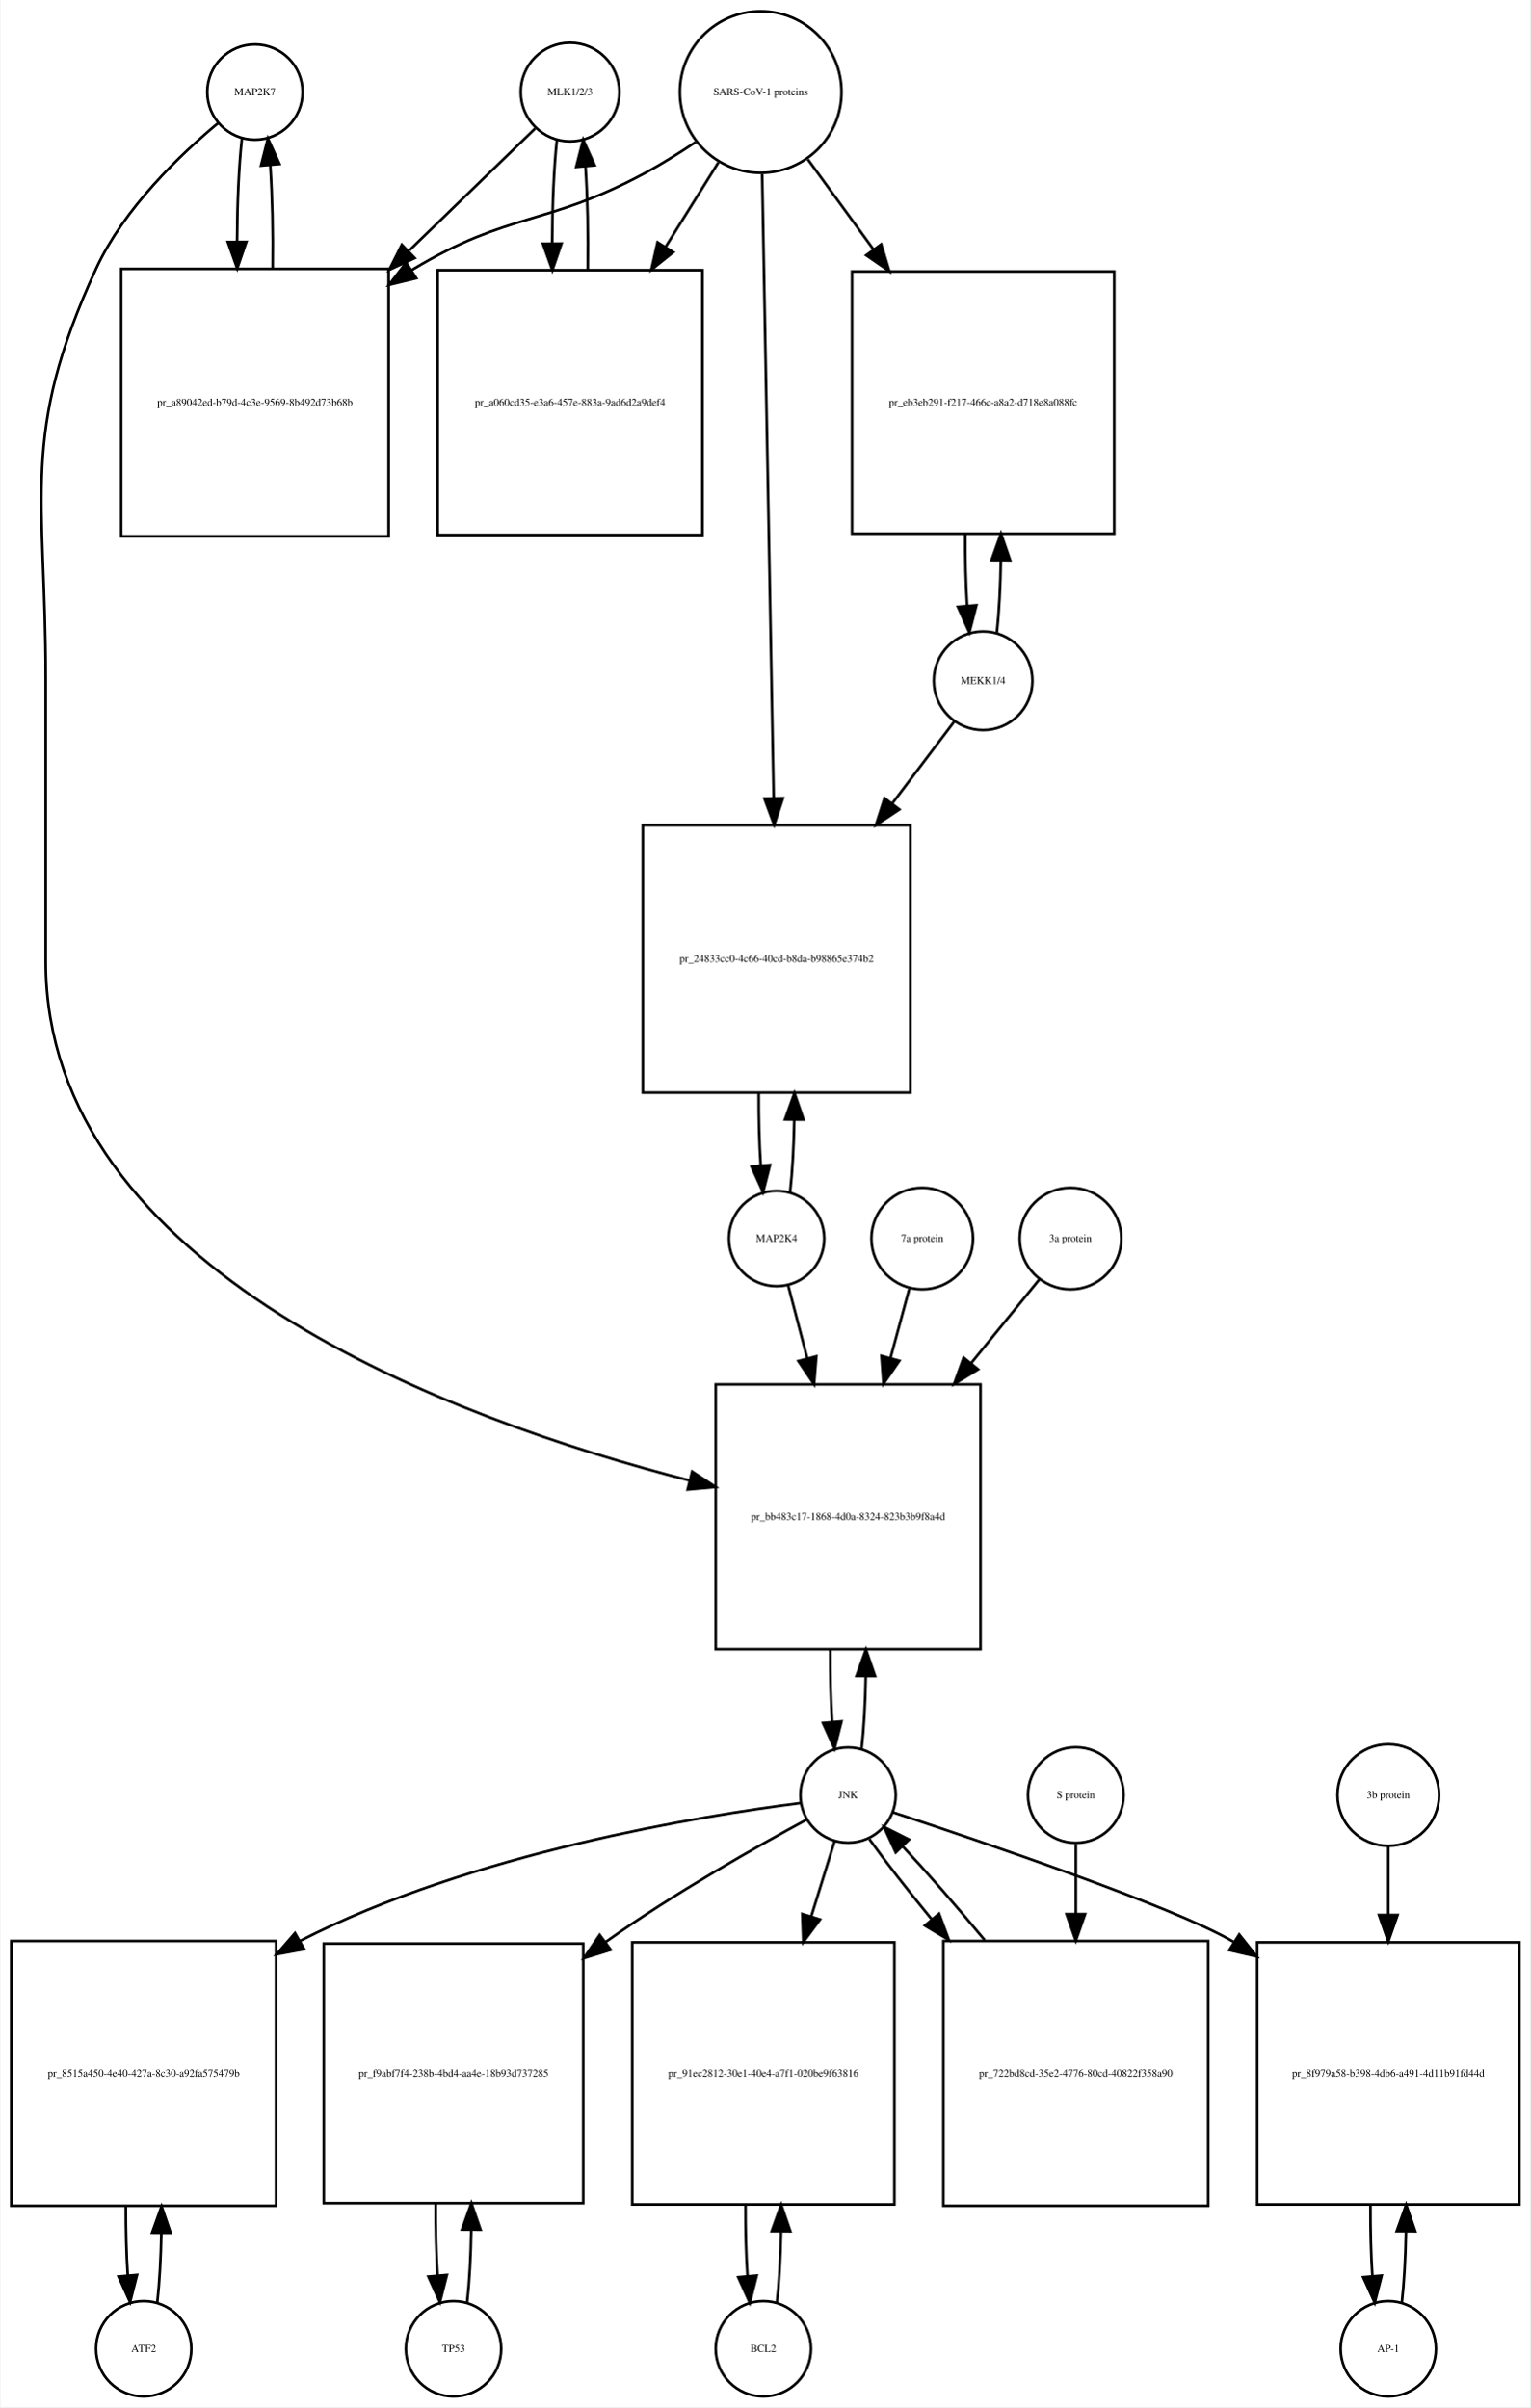
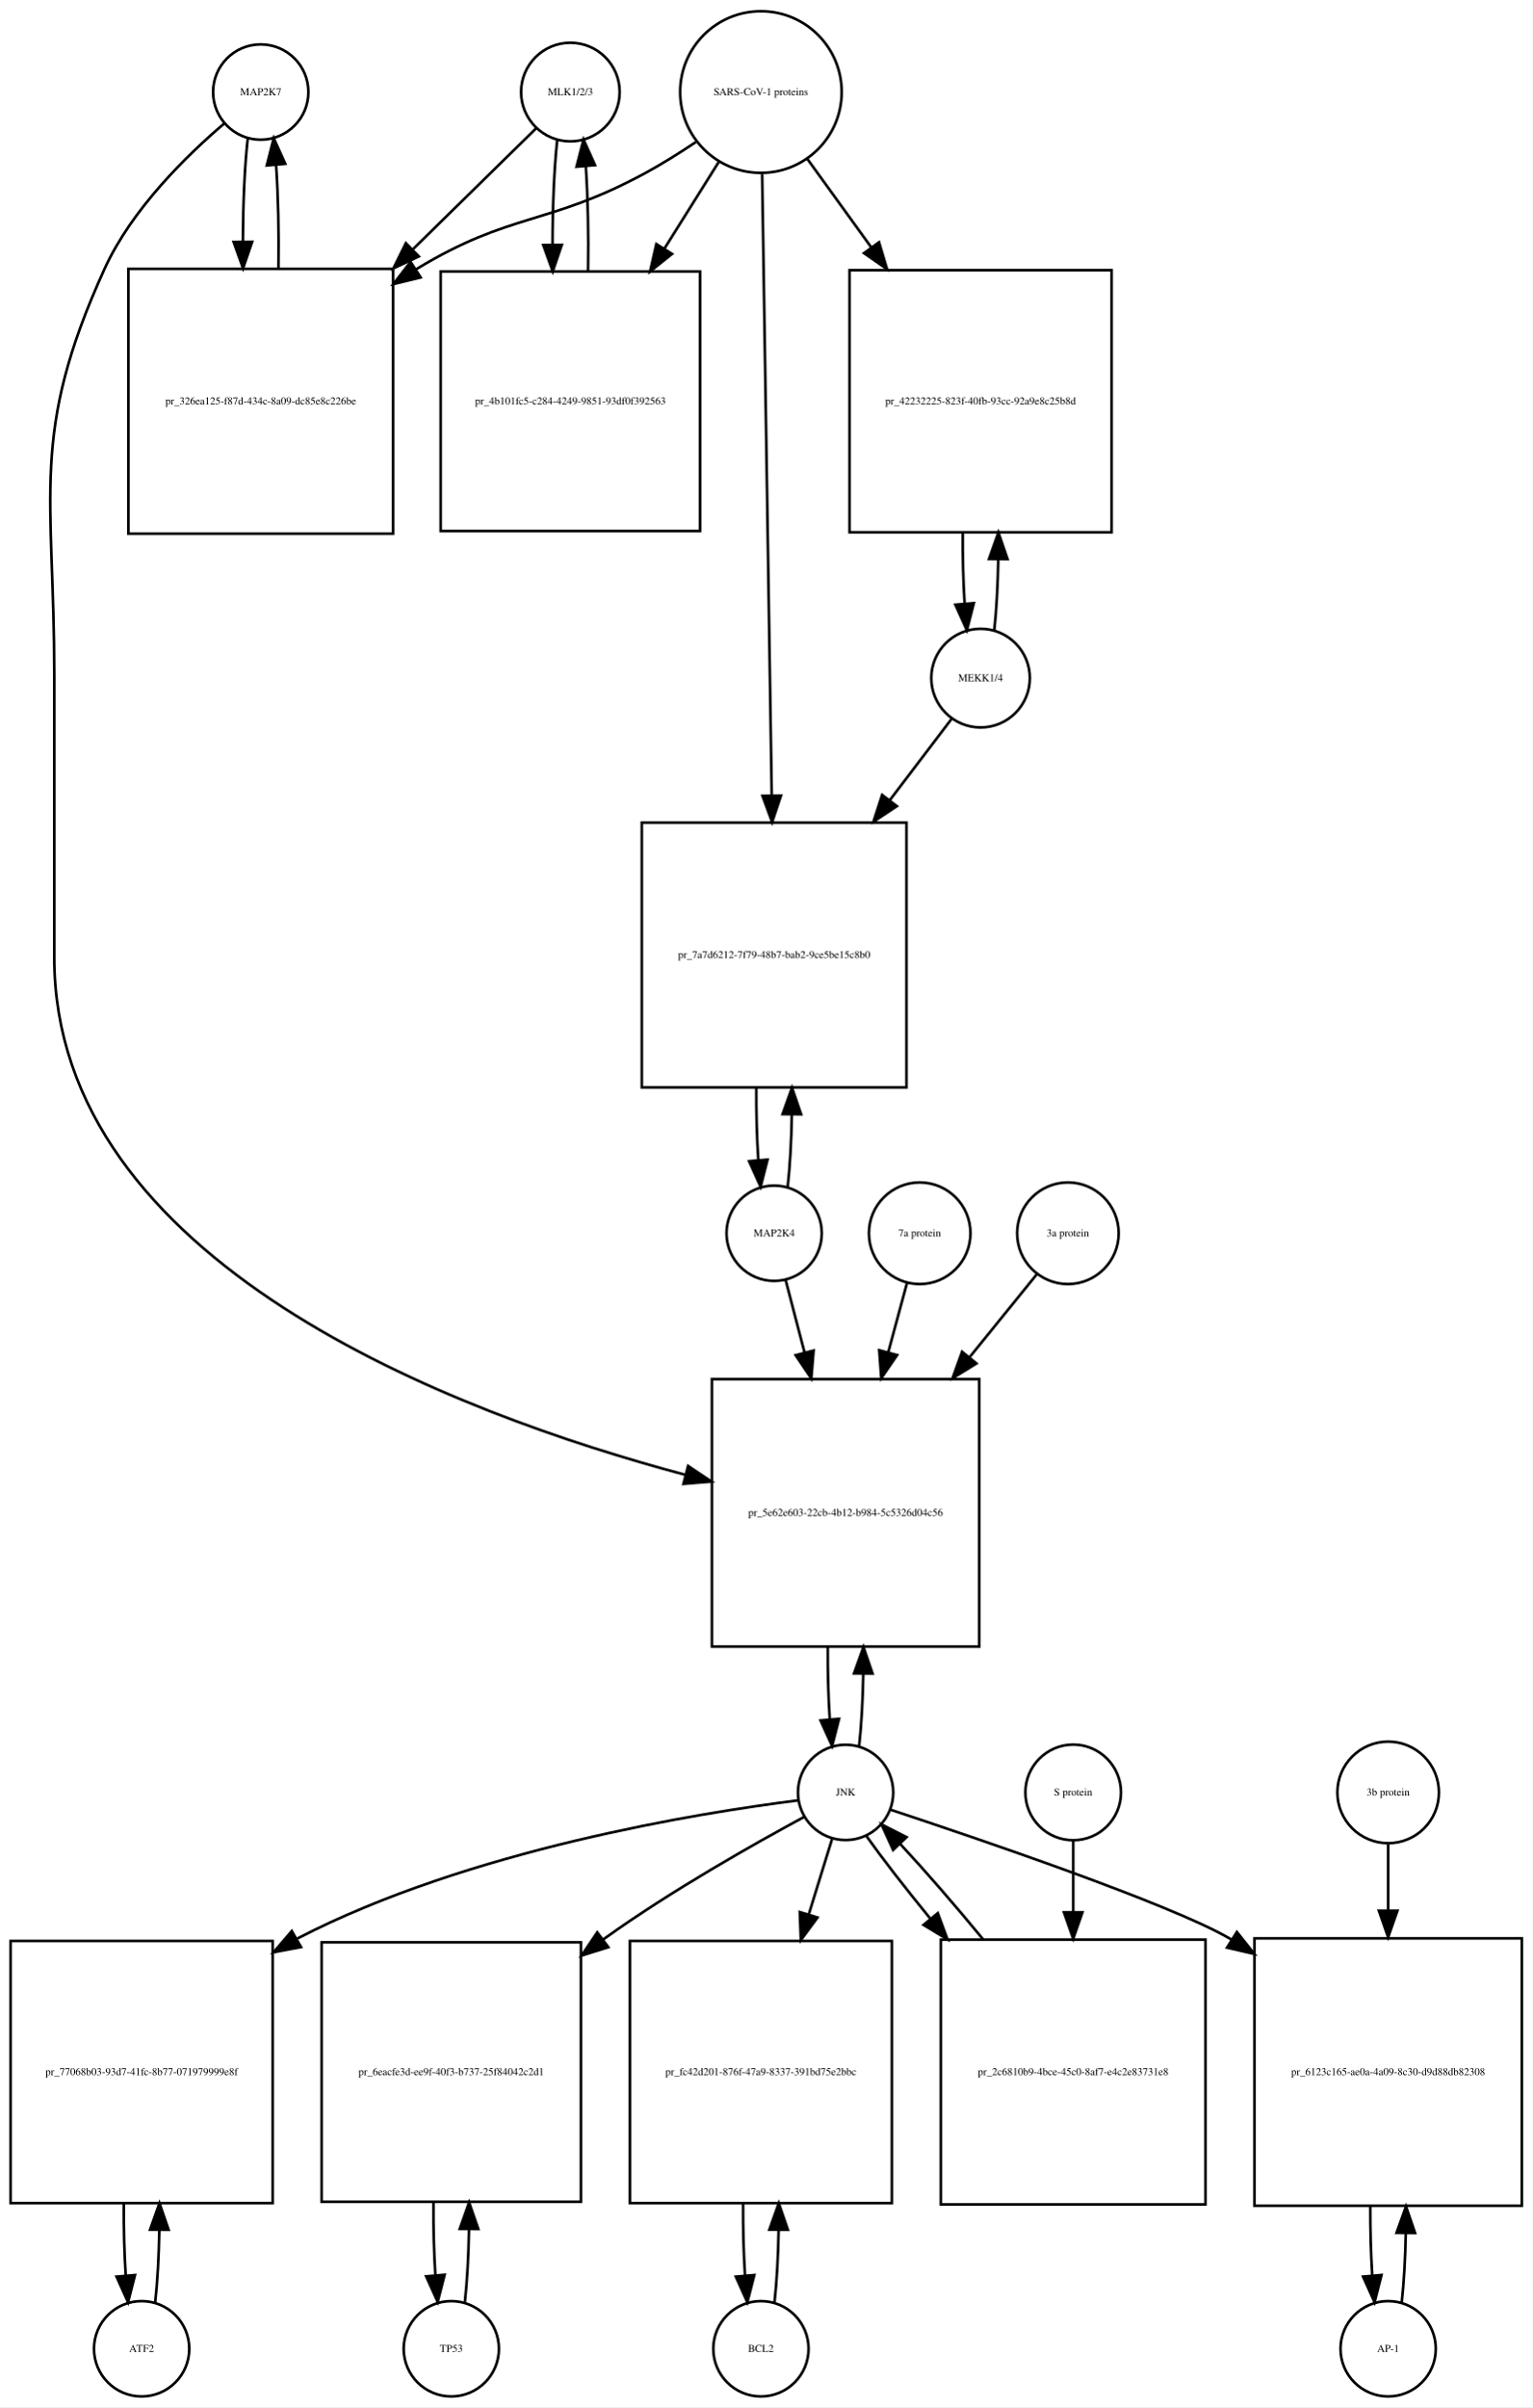
- <svg xmlns="http://www.w3.org/2000/svg" width="578pt" height="909pt" viewBox="0.00 0.00 577.50 909.01">
+ <svg xmlns="http://www.w3.org/2000/svg" width="579pt" height="909pt" viewBox="0.00 0.00 579.00 909.01">
  <g id="graph0" class="graph" transform="scale(1 1) rotate(0) translate(4 905.009)">
-     <polygon fill="white" stroke="none" points="-4,4 -4,-905.009 573.5,-905.009 573.5,4 -4,4" />
+     <polygon fill="white" stroke="none" points="-4,4 -4,-905.009 575,-905.009 575,4 -4,4" />
    <g id="node1" class="node">
-       <ellipse fill="none" stroke="black" cx="92" cy="-870.25" rx="18" ry="18" />
-       <text text-anchor="middle" x="92" y="-869.05" font-family="Times,serif" font-size="4.00">MAP2K7</text>
+       <ellipse fill="none" stroke="black" cx="94.5" cy="-870.25" rx="18" ry="18" />
+       <text text-anchor="middle" x="94.5" y="-869.05" font-family="Times,serif" font-size="4.00">MAP2K7</text>
    </g>
    <g id="node2" class="node">
-       <polygon fill="none" stroke="black" points="142.5,-803.491 41.5,-803.491 41.5,-702.491 142.5,-702.491 142.5,-803.491" />
-       <text text-anchor="middle" x="92" y="-751.791" font-family="Times,serif" font-size="4.00">pr_a89042ed-b79d-4c3e-9569-8b492d73b68b</text>
+       <polygon fill="none" stroke="black" points="144.5,-803.491 44.5,-803.491 44.5,-703.491 144.5,-703.491 144.5,-803.491" />
+       <text text-anchor="middle" x="94.5" y="-752.291" font-family="Times,serif" font-size="4.00">pr_326ea125-f87d-434c-8a09-dc85e8c226be</text>
    </g>
    <g id="edge1" class="edge">
-       <path fill="none" stroke="black" d="M87.099,-852.736C85.932,-842.368 85.317,-828.294 85.255,-814.024" />
-       <polygon fill="black" stroke="black" points="88.757,-813.666 85.308,-803.648 81.757,-813.63 88.757,-813.666" />
+       <path fill="none" stroke="black" d="M89.599,-852.808C88.426,-842.434 87.811,-828.336 87.754,-814.058" />
+       <polygon fill="black" stroke="black" points="91.256,-813.698 87.811,-803.679 84.256,-813.66 91.256,-813.698" />
    </g>
    <g id="node20" class="node">
-       <polygon fill="none" stroke="black" points="366,-382.184 266,-382.184 266,-282.184 366,-282.184 366,-382.184" />
-       <text text-anchor="middle" x="316" y="-330.984" font-family="Times,serif" font-size="4.00">pr_bb483c17-1868-4d0a-8324-823b3b9f8a4d</text>
+       <polygon fill="none" stroke="black" points="366,-384.184 265,-384.184 265,-283.184 366,-283.184 366,-384.184" />
+       <text text-anchor="middle" x="315.5" y="-332.484" font-family="Times,serif" font-size="4.00">pr_5e62e603-22cb-4b12-b984-5c5326d04c56</text>
    </g>
    <g id="edge2" class="edge">
-       <path fill="none" stroke="black" d="M78.165,-858.581C63.971,-846.779 42.524,-826.378 32,-803.491 3.087,-740.608 13,-718.14 13,-648.929 13,-648.929 13,-648.929 13,-541.868 13,-425.012 167.748,-368.598 256.063,-345.918" />
-       <polygon fill="black" stroke="black" points="257.112,-349.264 265.966,-343.444 255.416,-342.472 257.112,-349.264" />
+       <path fill="none" stroke="black" d="M80.641,-858.31C66.687,-846.432 45.795,-826.105 35.5,-803.491 7.008,-740.901 16.5,-718.699 16.5,-649.929 16.5,-649.929 16.5,-649.929 16.5,-543.368 16.5,-428.165 167.602,-371.294 254.973,-348.039" />
+       <polygon fill="black" stroke="black" points="255.976,-351.395 264.779,-345.499 254.221,-344.619 255.976,-351.395" />
    </g>
    <g id="edge3" class="edge">
-       <path fill="none" stroke="black" d="M98.692,-803.648C98.886,-816.983 98.591,-830.898 97.805,-842.463" />
-       <polygon fill="black" stroke="black" points="94.291,-842.468 96.901,-852.736 101.264,-843.081 94.291,-842.468" />
+       <path fill="none" stroke="black" d="M101.188,-803.679C101.39,-817.012 101.097,-830.948 100.308,-842.526" />
+       <polygon fill="black" stroke="black" points="96.793,-842.539 99.401,-852.808 103.766,-843.154 96.793,-842.539" />
    </g>
    <g id="node3" class="node">
-       <ellipse fill="none" stroke="black" cx="211" cy="-870.25" rx="18.623" ry="18.623" />
-       <text text-anchor="middle" x="211" y="-869.05" font-family="Times,serif" font-size="4.00">MLK1/2/3</text>
+       <ellipse fill="none" stroke="black" cx="211.5" cy="-870.25" rx="18.623" ry="18.623" />
+       <text text-anchor="middle" x="211.5" y="-869.05" font-family="Times,serif" font-size="4.00">MLK1/2/3</text>
    </g>
    <g id="edge4" class="edge">
-       <path fill="none" stroke="black" d="M197.81,-856.475C186.108,-845.141 168.152,-827.749 150.336,-810.492" />
-       <polygon fill="black" stroke="black" points="152.345,-807.566 142.727,-803.123 147.475,-812.594 152.345,-807.566" />
+       <path fill="none" stroke="black" d="M198.532,-856.53C187.079,-845.296 169.532,-828.086 152.093,-810.98" />
+       <polygon fill="black" stroke="black" points="154.234,-808.178 144.644,-803.674 149.332,-813.175 154.234,-808.178" />
    </g>
    <g id="node5" class="node">
-       <polygon fill="none" stroke="black" points="261,-802.991 161,-802.991 161,-702.991 261,-702.991 261,-802.991" />
-       <text text-anchor="middle" x="211" y="-751.791" font-family="Times,serif" font-size="4.00">pr_a060cd35-e3a6-457e-883a-9ad6d2a9def4</text>
+       <polygon fill="none" stroke="black" points="260.5,-802.491 162.5,-802.491 162.5,-704.491 260.5,-704.491 260.5,-802.491" />
+       <text text-anchor="middle" x="211.5" y="-752.291" font-family="Times,serif" font-size="4.00">pr_4b101fc5-c284-4249-9851-93df0f392563</text>
    </g>
    <g id="edge5" class="edge">
-       <path fill="none" stroke="black" d="M206.045,-852.243C204.895,-841.762 204.298,-827.634 204.253,-813.363" />
-       <polygon fill="black" stroke="black" points="207.755,-813.018 204.318,-802.996 200.755,-812.974 207.755,-813.018" />
+       <path fill="none" stroke="black" d="M206.545,-852.317C205.367,-841.628 204.769,-827.129 204.75,-812.57" />
+       <polygon fill="black" stroke="black" points="208.251,-812.555 204.83,-802.528 201.251,-812.5 208.251,-812.555" />
    </g>
    <g id="node4" class="node">
-       <ellipse fill="none" stroke="black" cx="283" cy="-870.25" rx="30.52" ry="30.52" />
-       <text text-anchor="middle" x="283" y="-869.05" font-family="Times,serif" font-size="4.00">SARS-CoV-1 proteins</text>
+       <ellipse fill="none" stroke="black" cx="283.5" cy="-870.25" rx="30.52" ry="30.52" />
+       <text text-anchor="middle" x="283.5" y="-869.05" font-family="Times,serif" font-size="4.00">SARS-CoV-1 proteins</text>
    </g>
    <g id="edge6" class="edge">
-       <path fill="none" stroke="black" d="M258.418,-851.348C252.231,-847.202 245.497,-842.986 239,-839.491 202.147,-819.667 187.869,-825.044 152,-803.491 151.707,-803.315 151.414,-803.137 151.121,-802.958" />
-       <polygon fill="black" stroke="black" points="152.929,-799.959 142.636,-797.447 149.115,-805.829 152.929,-799.959" />
+       <path fill="none" stroke="black" d="M258.908,-851.367C252.721,-847.221 245.99,-842.999 239.5,-839.491 203.049,-819.787 188.938,-824.963 153.5,-803.491 153.407,-803.435 153.315,-803.378 153.222,-803.322" />
+       <polygon fill="black" stroke="black" points="154.919,-800.251 144.628,-797.733 151.103,-806.119 154.919,-800.251" />
    </g>
    <g id="edge7" class="edge">
-       <path fill="none" stroke="black" d="M267.021,-843.67C261.078,-834.157 254.069,-822.936 247.056,-811.71" />
-       <polygon fill="black" stroke="black" points="249.977,-809.78 241.711,-803.153 244.04,-813.489 249.977,-809.78" />
+       <path fill="none" stroke="black" d="M267.521,-843.781C261.446,-834.099 254.257,-822.639 247.089,-811.215" />
+       <polygon fill="black" stroke="black" points="249.91,-809.125 241.63,-802.515 243.98,-812.846 249.91,-809.125" />
    </g>
    <g id="node17" class="node">
-       <polygon fill="none" stroke="black" points="416.5,-802.491 317.5,-802.491 317.5,-703.491 416.5,-703.491 416.5,-802.491" />
-       <text text-anchor="middle" x="367" y="-751.791" font-family="Times,serif" font-size="4.00">pr_eb3eb291-f217-466c-a8a2-d718e8a088fc</text>
+       <polygon fill="none" stroke="black" points="416,-802.991 317,-802.991 317,-703.991 416,-703.991 416,-802.991" />
+       <text text-anchor="middle" x="366.5" y="-752.291" font-family="Times,serif" font-size="4.00">pr_42232225-823f-40fb-93cc-92a9e8c25b8d</text>
    </g>
    <g id="edge8" class="edge">
-       <path fill="none" stroke="black" d="M300.814,-844.806C308.092,-834.82 316.84,-822.817 325.556,-810.857" />
-       <polygon fill="black" stroke="black" points="328.505,-812.753 331.567,-802.61 322.848,-808.63 328.505,-812.753" />
+       <path fill="none" stroke="black" d="M301.102,-844.912C308.216,-835.076 316.752,-823.275 325.272,-811.495" />
+       <polygon fill="black" stroke="black" points="328.126,-813.521 331.15,-803.367 322.454,-809.419 328.126,-813.521" />
    </g>
    <g id="node19" class="node">
-       <polygon fill="none" stroke="black" points="339.5,-593.368 238.5,-593.368 238.5,-492.368 339.5,-492.368 339.5,-593.368" />
-       <text text-anchor="middle" x="289" y="-541.668" font-family="Times,serif" font-size="4.00">pr_24833cc0-4c66-40cd-b8da-b98865e374b2</text>
+       <polygon fill="none" stroke="black" points="338.5,-594.368 238.5,-594.368 238.5,-494.368 338.5,-494.368 338.5,-594.368" />
+       <text text-anchor="middle" x="288.5" y="-543.168" font-family="Times,serif" font-size="4.00">pr_7a7d6212-7f79-48b7-bab2-9ce5be15c8b0</text>
    </g>
    <g id="edge9" class="edge">
-       <path fill="none" stroke="black" d="M283.554,-839.222C284.537,-785.874 286.607,-673.638 287.893,-603.917" />
-       <polygon fill="black" stroke="black" points="291.399,-603.592 288.084,-593.53 284.4,-603.463 291.399,-603.592" />
+       <path fill="none" stroke="black" d="M283.961,-839.36C284.782,-786.183 286.511,-674.227 287.582,-604.848" />
+       <polygon fill="black" stroke="black" points="291.086,-604.567 287.741,-594.514 284.087,-604.459 291.086,-604.567" />
    </g>
    <g id="edge10" class="edge">
-       <path fill="none" stroke="black" d="M217.682,-802.996C217.895,-816.444 217.607,-830.532 216.819,-842.243" />
-       <polygon fill="black" stroke="black" points="213.329,-841.979 215.955,-852.243 220.303,-842.581 213.329,-841.979" />
+       <path fill="none" stroke="black" d="M218.17,-802.528C218.404,-816.085 218.124,-830.356 217.33,-842.206" />
+       <polygon fill="black" stroke="black" points="213.83,-842.052 216.455,-852.317 220.804,-842.655 213.83,-842.052" />
    </g>
    <g id="node6" class="node">
-       <ellipse fill="none" stroke="black" cx="50" cy="-18" rx="18" ry="18" />
-       <text text-anchor="middle" x="50" y="-16.8" font-family="Times,serif" font-size="4.00">ATF2</text>
+       <ellipse fill="none" stroke="black" cx="49.5" cy="-18" rx="18" ry="18" />
+       <text text-anchor="middle" x="49.5" y="-16.8" font-family="Times,serif" font-size="4.00">ATF2</text>
    </g>
    <g id="node7" class="node">
-       <polygon fill="none" stroke="black" points="100,-172 0,-172 0,-72 100,-72 100,-172" />
-       <text text-anchor="middle" x="50" y="-120.8" font-family="Times,serif" font-size="4.00">pr_8515a450-4e40-427a-8c30-a92fa575479b</text>
+       <polygon fill="none" stroke="black" points="99,-172 0,-172 0,-73 99,-73 99,-172" />
+       <text text-anchor="middle" x="49.5" y="-121.3" font-family="Times,serif" font-size="4.00">pr_77068b03-93d7-41fc-8b77-071979999e8f</text>
    </g>
    <g id="edge11" class="edge">
-       <path fill="none" stroke="black" d="M55.141,-35.615C55.975,-42.991 56.485,-52.162 56.671,-61.733" />
-       <polygon fill="black" stroke="black" points="53.171,-61.819 56.746,-71.793 60.171,-61.767 53.171,-61.819" />
+       <path fill="none" stroke="black" d="M54.626,-35.566C55.496,-43.238 56.017,-52.864 56.188,-62.873" />
+       <polygon fill="black" stroke="black" points="52.688,-62.971 56.242,-72.951 59.688,-62.933 52.688,-62.971" />
    </g>
    <g id="edge12" class="edge">
-       <path fill="none" stroke="black" d="M43.254,-71.793C43.217,-62.827 43.458,-53.786 43.978,-45.783" />
-       <polygon fill="black" stroke="black" points="47.482,-45.88 44.859,-35.615 40.509,-45.275 47.482,-45.88" />
+       <path fill="none" stroke="black" d="M42.758,-72.951C42.7,-63.597 42.943,-54.122 43.487,-45.779" />
+       <polygon fill="black" stroke="black" points="46.995,-45.832 44.374,-35.566 40.021,-45.226 46.995,-45.832" />
    </g>
    <g id="node8" class="node">
-       <ellipse fill="none" stroke="black" cx="316" cy="-227.092" rx="18" ry="18" />
-       <text text-anchor="middle" x="316" y="-225.892" font-family="Times,serif" font-size="4.00">JNK</text>
+       <ellipse fill="none" stroke="black" cx="315.5" cy="-228.092" rx="18" ry="18" />
+       <text text-anchor="middle" x="315.5" y="-226.892" font-family="Times,serif" font-size="4.00">JNK</text>
    </g>
    <g id="edge13" class="edge">
-       <path fill="none" stroke="black" d="M298.174,-224.087C261.142,-219.366 173.93,-205.337 109,-172 108.907,-171.952 108.815,-171.905 108.722,-171.857" />
-       <polygon fill="black" stroke="black" points="110.607,-168.903 100.189,-166.976 107.131,-174.979 110.607,-168.903" />
+       <path fill="none" stroke="black" d="M297.661,-225.113C260.603,-220.442 173.347,-206.499 108.5,-173 108.403,-172.95 108.307,-172.9 108.211,-172.85" />
+       <polygon fill="black" stroke="black" points="109.728,-169.684 99.319,-167.708 106.224,-175.744 109.728,-169.684" />
    </g>
    <g id="node10" class="node">
-       <polygon fill="none" stroke="black" points="216,-171 118,-171 118,-73 216,-73 216,-171" />
-       <text text-anchor="middle" x="167" y="-120.8" font-family="Times,serif" font-size="4.00">pr_f9abf7f4-238b-4bd4-aa4e-18b93d737285</text>
+       <polygon fill="none" stroke="black" points="215.5,-171.5 117.5,-171.5 117.5,-73.5 215.5,-73.5 215.5,-171.5" />
+       <text text-anchor="middle" x="166.5" y="-121.3" font-family="Times,serif" font-size="4.00">pr_6eacfe3d-ee9f-40f3-b737-25f84042c2d1</text>
    </g>
    <g id="edge14" class="edge">
-       <path fill="none" stroke="black" d="M300.379,-217.84C281.854,-207.821 250.299,-190.019 225,-172 224.819,-171.871 224.637,-171.741 224.456,-171.612" />
-       <polygon fill="black" stroke="black" points="226.359,-168.666 216.241,-165.523 222.191,-174.29 226.359,-168.666" />
+       <path fill="none" stroke="black" d="M299.864,-218.862C281.323,-208.864 249.754,-191.083 224.5,-173 224.318,-172.87 224.137,-172.739 223.955,-172.609" />
+       <polygon fill="black" stroke="black" points="225.833,-169.643 215.724,-166.469 221.647,-175.254 225.833,-169.643" />
    </g>
    <g id="node12" class="node">
-       <polygon fill="none" stroke="black" points="333.5,-171.5 234.5,-171.5 234.5,-72.5 333.5,-72.5 333.5,-171.5" />
-       <text text-anchor="middle" x="284" y="-120.8" font-family="Times,serif" font-size="4.00">pr_91ec2812-30e1-40e4-a7f1-020be9f63816</text>
+       <polygon fill="none" stroke="black" points="333,-172 234,-172 234,-73 333,-73 333,-172" />
+       <text text-anchor="middle" x="283.5" y="-121.3" font-family="Times,serif" font-size="4.00">pr_fc42d201-876f-47a9-8337-391bd75e2bbc</text>
    </g>
    <g id="edge15" class="edge">
-       <path fill="none" stroke="black" d="M310.859,-209.528C308.397,-201.597 305.286,-191.574 302.061,-181.185" />
-       <polygon fill="black" stroke="black" points="305.39,-180.104 299.083,-171.591 298.705,-182.179 305.39,-180.104" />
+       <path fill="none" stroke="black" d="M310.359,-210.448C307.897,-202.479 304.786,-192.407 301.561,-181.967" />
+       <polygon fill="black" stroke="black" points="304.878,-180.848 298.583,-172.326 298.19,-182.914 304.878,-180.848" />
    </g>
    <g id="node14" class="node">
-       <polygon fill="none" stroke="black" points="569.5,-171.5 470.5,-171.5 470.5,-72.5 569.5,-72.5 569.5,-171.5" />
-       <text text-anchor="middle" x="520" y="-120.8" font-family="Times,serif" font-size="4.00">pr_8f979a58-b398-4db6-a491-4d11b91fd44d</text>
+       <polygon fill="none" stroke="black" points="571,-173 470,-173 470,-72 571,-72 571,-173" />
+       <text text-anchor="middle" x="520.5" y="-121.3" font-family="Times,serif" font-size="4.00">pr_6123c165-ae0a-4a09-8c30-d9d88db82308</text>
    </g>
    <g id="edge16" class="edge">
-       <path fill="none" stroke="black" d="M332.914,-220.579C366.066,-209.643 438.332,-185.131 461,-172 461.194,-171.887 461.389,-171.774 461.583,-171.66" />
-       <polygon fill="black" stroke="black" points="463.714,-174.454 470.298,-166.154 459.975,-168.537 463.714,-174.454" />
+       <path fill="none" stroke="black" d="M332.41,-221.572C365.556,-210.625 437.811,-186.094 460.5,-173 460.796,-172.829 461.092,-172.657 461.388,-172.483" />
+       <polygon fill="black" stroke="black" points="463.35,-175.384 469.942,-167.089 459.617,-169.462 463.35,-175.384" />
    </g>
    <g id="edge17" class="edge">
-       <path fill="none" stroke="black" d="M321.113,-244.641C321.984,-252.309 322.507,-261.935 322.683,-271.957" />
-       <polygon fill="black" stroke="black" points="319.183,-272.074 322.743,-282.053 326.183,-272.032 319.183,-272.074" />
+       <path fill="none" stroke="black" d="M320.6,-245.608C321.471,-253.265 321.997,-262.882 322.178,-272.907" />
+       <polygon fill="black" stroke="black" points="318.679,-273.035 322.245,-283.012 325.679,-272.989 318.679,-273.035" />
    </g>
    <g id="node23" class="node">
-       <polygon fill="none" stroke="black" points="452,-172 352,-172 352,-72 452,-72 452,-172" />
-       <text text-anchor="middle" x="402" y="-120.8" font-family="Times,serif" font-size="4.00">pr_722bd8cd-35e2-4776-80cd-40822f358a90</text>
+       <polygon fill="none" stroke="black" points="451.5,-172.5 351.5,-172.5 351.5,-72.5 451.5,-72.5 451.5,-172.5" />
+       <text text-anchor="middle" x="401.5" y="-121.3" font-family="Times,serif" font-size="4.00">pr_2c6810b9-4bce-45c0-8af7-e4c2e83731e8</text>
    </g>
    <g id="edge18" class="edge">
-       <path fill="none" stroke="black" d="M324.052,-210.434C330.006,-202.105 338.456,-191.294 347.628,-180.129" />
-       <polygon fill="black" stroke="black" points="350.376,-182.298 354.072,-172.369 344.991,-177.826 350.376,-182.298" />
+       <path fill="none" stroke="black" d="M323.234,-211.807C329.257,-203.301 337.949,-192.123 347.385,-180.591" />
+       <polygon fill="black" stroke="black" points="350.336,-182.516 354.013,-172.58 344.942,-178.054 350.336,-182.516" />
    </g>
    <g id="node9" class="node">
-       <ellipse fill="none" stroke="black" cx="167" cy="-18" rx="18" ry="18" />
-       <text text-anchor="middle" x="167" y="-16.8" font-family="Times,serif" font-size="4.00">TP53</text>
+       <ellipse fill="none" stroke="black" cx="166.5" cy="-18" rx="18" ry="18" />
+       <text text-anchor="middle" x="166.5" y="-16.8" font-family="Times,serif" font-size="4.00">TP53</text>
    </g>
    <g id="edge19" class="edge">
-       <path fill="none" stroke="black" d="M172.139,-35.597C173.009,-43.28 173.526,-52.913 173.692,-62.917" />
-       <polygon fill="black" stroke="black" points="170.192,-63.004 173.74,-72.987 177.192,-62.97 170.192,-63.004" />
+       <path fill="none" stroke="black" d="M171.639,-35.679C172.509,-43.399 173.026,-53.079 173.192,-63.133" />
+       <polygon fill="black" stroke="black" points="169.692,-63.268 173.24,-73.251 176.692,-63.235 169.692,-63.268" />
    </g>
    <g id="edge20" class="edge">
-       <path fill="none" stroke="black" d="M160.26,-72.987C160.196,-63.646 160.434,-54.17 160.975,-45.82" />
-       <polygon fill="black" stroke="black" points="164.485,-45.862 161.861,-35.597 157.511,-45.258 164.485,-45.862" />
+       <path fill="none" stroke="black" d="M159.76,-73.251C159.695,-63.759 159.94,-54.129 160.494,-45.669" />
+       <polygon fill="black" stroke="black" points="163.983,-45.944 161.361,-35.679 157.009,-45.338 163.983,-45.944" />
    </g>
    <g id="node11" class="node">
-       <ellipse fill="none" stroke="black" cx="284" cy="-18" rx="18" ry="18" />
-       <text text-anchor="middle" x="284" y="-16.8" font-family="Times,serif" font-size="4.00">BCL2</text>
+       <ellipse fill="none" stroke="black" cx="283.5" cy="-18" rx="18" ry="18" />
+       <text text-anchor="middle" x="283.5" y="-16.8" font-family="Times,serif" font-size="4.00">BCL2</text>
    </g>
    <g id="edge21" class="edge">
-       <path fill="none" stroke="black" d="M289.113,-35.374C289.974,-42.882 290.496,-52.286 290.677,-62.091" />
-       <polygon fill="black" stroke="black" points="287.179,-62.413 290.743,-72.39 294.179,-62.368 287.179,-62.413" />
+       <path fill="none" stroke="black" d="M288.626,-35.566C289.496,-43.238 290.017,-52.864 290.187,-62.873" />
+       <polygon fill="black" stroke="black" points="286.688,-62.971 290.242,-72.951 293.688,-62.933 286.688,-62.971" />
    </g>
    <g id="edge22" class="edge">
-       <path fill="none" stroke="black" d="M277.257,-72.39C277.205,-63.114 277.452,-53.732 277.998,-45.476" />
-       <polygon fill="black" stroke="black" points="281.497,-45.642 278.887,-35.374 274.524,-45.029 281.497,-45.642" />
+       <path fill="none" stroke="black" d="M276.758,-72.951C276.701,-63.597 276.943,-54.122 277.487,-45.779" />
+       <polygon fill="black" stroke="black" points="280.995,-45.832 278.374,-35.566 274.021,-45.226 280.995,-45.832" />
    </g>
    <g id="node13" class="node">
-       <ellipse fill="none" stroke="black" cx="520" cy="-18" rx="18" ry="18" />
-       <text text-anchor="middle" x="520" y="-16.8" font-family="Times,serif" font-size="4.00">AP-1</text>
+       <ellipse fill="none" stroke="black" cx="520.5" cy="-18" rx="18" ry="18" />
+       <text text-anchor="middle" x="520.5" y="-16.8" font-family="Times,serif" font-size="4.00">AP-1</text>
    </g>
    <g id="edge23" class="edge">
-       <path fill="none" stroke="black" d="M525.113,-35.374C525.974,-42.882 526.496,-52.286 526.677,-62.091" />
-       <polygon fill="black" stroke="black" points="523.179,-62.413 526.743,-72.39 530.179,-62.368 523.179,-62.413" />
+       <path fill="none" stroke="black" d="M525.628,-35.582C526.462,-42.947 526.975,-52.111 527.165,-61.684" />
+       <polygon fill="black" stroke="black" points="523.666,-61.78 527.247,-71.751 530.666,-61.723 523.666,-61.78" />
    </g>
    <g id="edge24" class="edge">
-       <path fill="none" stroke="black" d="M513.257,-72.39C513.205,-63.114 513.452,-53.732 513.998,-45.476" />
-       <polygon fill="black" stroke="black" points="517.497,-45.642 514.887,-35.374 510.524,-45.029 517.497,-45.642" />
+       <path fill="none" stroke="black" d="M513.753,-71.751C513.722,-62.774 513.967,-53.735 514.489,-45.738" />
+       <polygon fill="black" stroke="black" points="517.993,-45.848 515.372,-35.582 511.019,-45.242 517.993,-45.848" />
    </g>
    <g id="node15" class="node">
-       <ellipse fill="none" stroke="black" cx="520" cy="-227.092" rx="19.184" ry="19.184" />
-       <text text-anchor="middle" x="520" y="-225.892" font-family="Times,serif" font-size="4.00">3b protein</text>
+       <ellipse fill="none" stroke="black" cx="520.5" cy="-228.092" rx="19.184" ry="19.184" />
+       <text text-anchor="middle" x="520.5" y="-226.892" font-family="Times,serif" font-size="4.00">3b protein</text>
    </g>
    <g id="edge25" class="edge">
-       <path fill="none" stroke="black" d="M520,-207.661C520,-200.261 520,-191.281 520,-181.971" />
-       <polygon fill="black" stroke="black" points="523.5,-181.798 520,-171.798 516.5,-181.798 523.5,-181.798" />
+       <path fill="none" stroke="black" d="M520.5,-208.572C520.5,-201.384 520.5,-192.713 520.5,-183.693" />
+       <polygon fill="black" stroke="black" points="524,-183.421 520.5,-173.421 517,-183.421 524,-183.421" />
    </g>
    <g id="node16" class="node">
-       <ellipse fill="none" stroke="black" cx="367" cy="-647.929" rx="18.623" ry="18.623" />
-       <text text-anchor="middle" x="367" y="-646.729" font-family="Times,serif" font-size="4.00">MEKK1/4</text>
+       <ellipse fill="none" stroke="black" cx="366.5" cy="-648.929" rx="18.623" ry="18.623" />
+       <text text-anchor="middle" x="366.5" y="-647.729" font-family="Times,serif" font-size="4.00">MEKK1/4</text>
    </g>
    <g id="edge26" class="edge">
-       <path fill="none" stroke="black" d="M372.192,-666.179C373.034,-673.901 373.535,-683.502 373.694,-693.459" />
-       <polygon fill="black" stroke="black" points="370.194,-693.494 373.74,-703.478 377.194,-693.462 370.194,-693.494" />
+       <path fill="none" stroke="black" d="M371.679,-666.98C372.513,-674.537 373.015,-683.92 373.185,-693.674" />
+       <polygon fill="black" stroke="black" points="369.686,-693.933 373.242,-703.913 376.686,-693.894 369.686,-693.933" />
    </g>
    <g id="edge27" class="edge">
-       <path fill="none" stroke="black" d="M356.154,-632.599C349.828,-624.24 341.386,-613.085 332.628,-601.513" />
-       <polygon fill="black" stroke="black" points="335.362,-599.326 326.536,-593.464 329.78,-603.55 335.362,-599.326" />
+       <path fill="none" stroke="black" d="M355.654,-633.668C349.328,-625.35 340.886,-614.25 332.128,-602.734" />
+       <polygon fill="black" stroke="black" points="334.876,-600.565 326.036,-594.724 329.304,-604.802 334.876,-600.565" />
    </g>
    <g id="edge28" class="edge">
-       <path fill="none" stroke="black" d="M360.26,-703.478C360.197,-694.185 360.427,-684.76 360.951,-676.419" />
-       <polygon fill="black" stroke="black" points="364.461,-676.437 361.808,-666.179 357.486,-675.852 364.461,-676.437" />
+       <path fill="none" stroke="black" d="M359.758,-703.913C359.701,-694.697 359.936,-685.364 360.462,-677.11" />
+       <polygon fill="black" stroke="black" points="363.963,-677.24 361.321,-666.98 356.988,-676.649 363.963,-677.24" />
    </g>
    <g id="node18" class="node">
-       <ellipse fill="none" stroke="black" cx="289" cy="-437.276" rx="18" ry="18" />
-       <text text-anchor="middle" x="289" y="-436.076" font-family="Times,serif" font-size="4.00">MAP2K4</text>
+       <ellipse fill="none" stroke="black" cx="288.5" cy="-439.276" rx="18" ry="18" />
+       <text text-anchor="middle" x="288.5" y="-438.076" font-family="Times,serif" font-size="4.00">MAP2K4</text>
    </g>
    <g id="edge29" class="edge">
-       <path fill="none" stroke="black" d="M294.1,-454.792C294.971,-462.449 295.497,-472.066 295.678,-482.091" />
-       <polygon fill="black" stroke="black" points="292.179,-482.219 295.745,-492.196 299.179,-482.173 292.179,-482.219" />
+       <path fill="none" stroke="black" d="M293.613,-456.825C294.484,-464.493 295.007,-474.119 295.183,-484.141" />
+       <polygon fill="black" stroke="black" points="291.683,-484.258 295.243,-494.237 298.683,-484.216 291.683,-484.258" />
    </g>
    <g id="edge30" class="edge">
-       <path fill="none" stroke="black" d="M293.338,-419.712C295.371,-411.948 297.93,-402.18 300.589,-392.025" />
-       <polygon fill="black" stroke="black" points="304.008,-392.785 303.156,-382.225 297.237,-391.012 304.008,-392.785" />
+       <path fill="none" stroke="black" d="M292.838,-421.632C294.849,-413.917 297.373,-404.232 300.001,-394.151" />
+       <polygon fill="black" stroke="black" points="303.403,-394.975 302.538,-384.415 296.629,-393.209 303.403,-394.975" />
    </g>
    <g id="edge31" class="edge">
-       <path fill="none" stroke="black" d="M282.255,-492.196C282.21,-482.808 282.462,-473.328 283.009,-464.99" />
-       <polygon fill="black" stroke="black" points="286.517,-465.059 283.9,-454.792 279.543,-464.45 286.517,-465.059" />
+       <path fill="none" stroke="black" d="M281.757,-494.237C281.705,-484.862 281.952,-475.38 282.498,-467.035" />
+       <polygon fill="black" stroke="black" points="286.006,-467.091 283.387,-456.825 279.033,-466.484 286.006,-467.091" />
    </g>
    <g id="edge32" class="edge">
-       <path fill="none" stroke="black" d="M309.257,-282.053C309.205,-272.678 309.452,-263.196 309.998,-254.851" />
-       <polygon fill="black" stroke="black" points="313.506,-254.907 310.887,-244.641 306.533,-254.3 313.506,-254.907" />
+       <path fill="none" stroke="black" d="M308.755,-283.012C308.71,-273.624 308.962,-264.144 309.509,-255.806" />
+       <polygon fill="black" stroke="black" points="313.017,-255.875 310.4,-245.608 306.043,-255.266 313.017,-255.875" />
    </g>
    <g id="node21" class="node">
-       <ellipse fill="none" stroke="black" cx="344" cy="-437.276" rx="19.184" ry="19.184" />
-       <text text-anchor="middle" x="344" y="-436.076" font-family="Times,serif" font-size="4.00">7a protein</text>
+       <ellipse fill="none" stroke="black" cx="343.5" cy="-439.276" rx="19.184" ry="19.184" />
+       <text text-anchor="middle" x="343.5" y="-438.076" font-family="Times,serif" font-size="4.00">7a protein</text>
    </g>
    <g id="edge33" class="edge">
-       <path fill="none" stroke="black" d="M339.123,-418.318C337.099,-410.868 334.626,-401.761 332.057,-392.305" />
-       <polygon fill="black" stroke="black" points="335.361,-391.113 329.362,-382.38 328.605,-392.948 335.361,-391.113" />
+       <path fill="none" stroke="black" d="M338.75,-420.703C336.714,-413.17 334.205,-403.888 331.597,-394.24" />
+       <polygon fill="black" stroke="black" points="334.958,-393.26 328.97,-384.519 328.201,-395.086 334.958,-393.26" />
    </g>
    <g id="node22" class="node">
-       <ellipse fill="none" stroke="black" cx="400" cy="-437.276" rx="19.184" ry="19.184" />
-       <text text-anchor="middle" x="400" y="-436.076" font-family="Times,serif" font-size="4.00">3a protein</text>
+       <ellipse fill="none" stroke="black" cx="399.5" cy="-439.276" rx="19.184" ry="19.184" />
+       <text text-anchor="middle" x="399.5" y="-438.076" font-family="Times,serif" font-size="4.00">3a protein</text>
    </g>
    <g id="edge34" class="edge">
-       <path fill="none" stroke="black" d="M388.32,-421.941C381.368,-413.409 372.043,-401.964 362.404,-390.135" />
-       <polygon fill="black" stroke="black" points="365.077,-387.875 356.047,-382.333 359.651,-392.296 365.077,-387.875" />
+       <path fill="none" stroke="black" d="M387.82,-423.872C381.007,-415.47 371.916,-404.258 362.484,-392.626" />
+       <polygon fill="black" stroke="black" points="364.941,-390.099 355.924,-384.536 359.504,-394.508 364.941,-390.099" />
    </g>
    <g id="edge35" class="edge">
-       <path fill="none" stroke="black" d="M367.602,-172.319C357.113,-184.969 345.931,-197.799 336.606,-207.752" />
-       <polygon fill="black" stroke="black" points="333.986,-205.427 329.574,-215.059 339.03,-210.281 333.986,-205.427" />
+       <path fill="none" stroke="black" d="M367.5,-172.575C356.925,-185.409 345.609,-198.465 336.181,-208.583" />
+       <polygon fill="black" stroke="black" points="333.461,-206.362 329.074,-216.006 338.518,-211.203 333.461,-206.362" />
    </g>
    <g id="node24" class="node">
-       <ellipse fill="none" stroke="black" cx="402" cy="-227.092" rx="18.062" ry="18.062" />
-       <text text-anchor="middle" x="402" y="-225.892" font-family="Times,serif" font-size="4.00">S protein</text>
+       <ellipse fill="none" stroke="black" cx="401.5" cy="-228.092" rx="18.062" ry="18.062" />
+       <text text-anchor="middle" x="401.5" y="-226.892" font-family="Times,serif" font-size="4.00">S protein</text>
    </g>
    <g id="edge36" class="edge">
-       <path fill="none" stroke="black" d="M402,-208.604C402,-201.1 402,-191.853 402,-182.241" />
-       <polygon fill="black" stroke="black" points="405.5,-182.149 402,-172.149 398.5,-182.149 405.5,-182.149" />
+       <path fill="none" stroke="black" d="M401.5,-209.986C401.5,-202.394 401.5,-192.962 401.5,-183.145" />
+       <polygon fill="black" stroke="black" points="405,-182.836 401.5,-172.836 398,-182.836 405,-182.836" />
    </g>
  </g>
</svg>
